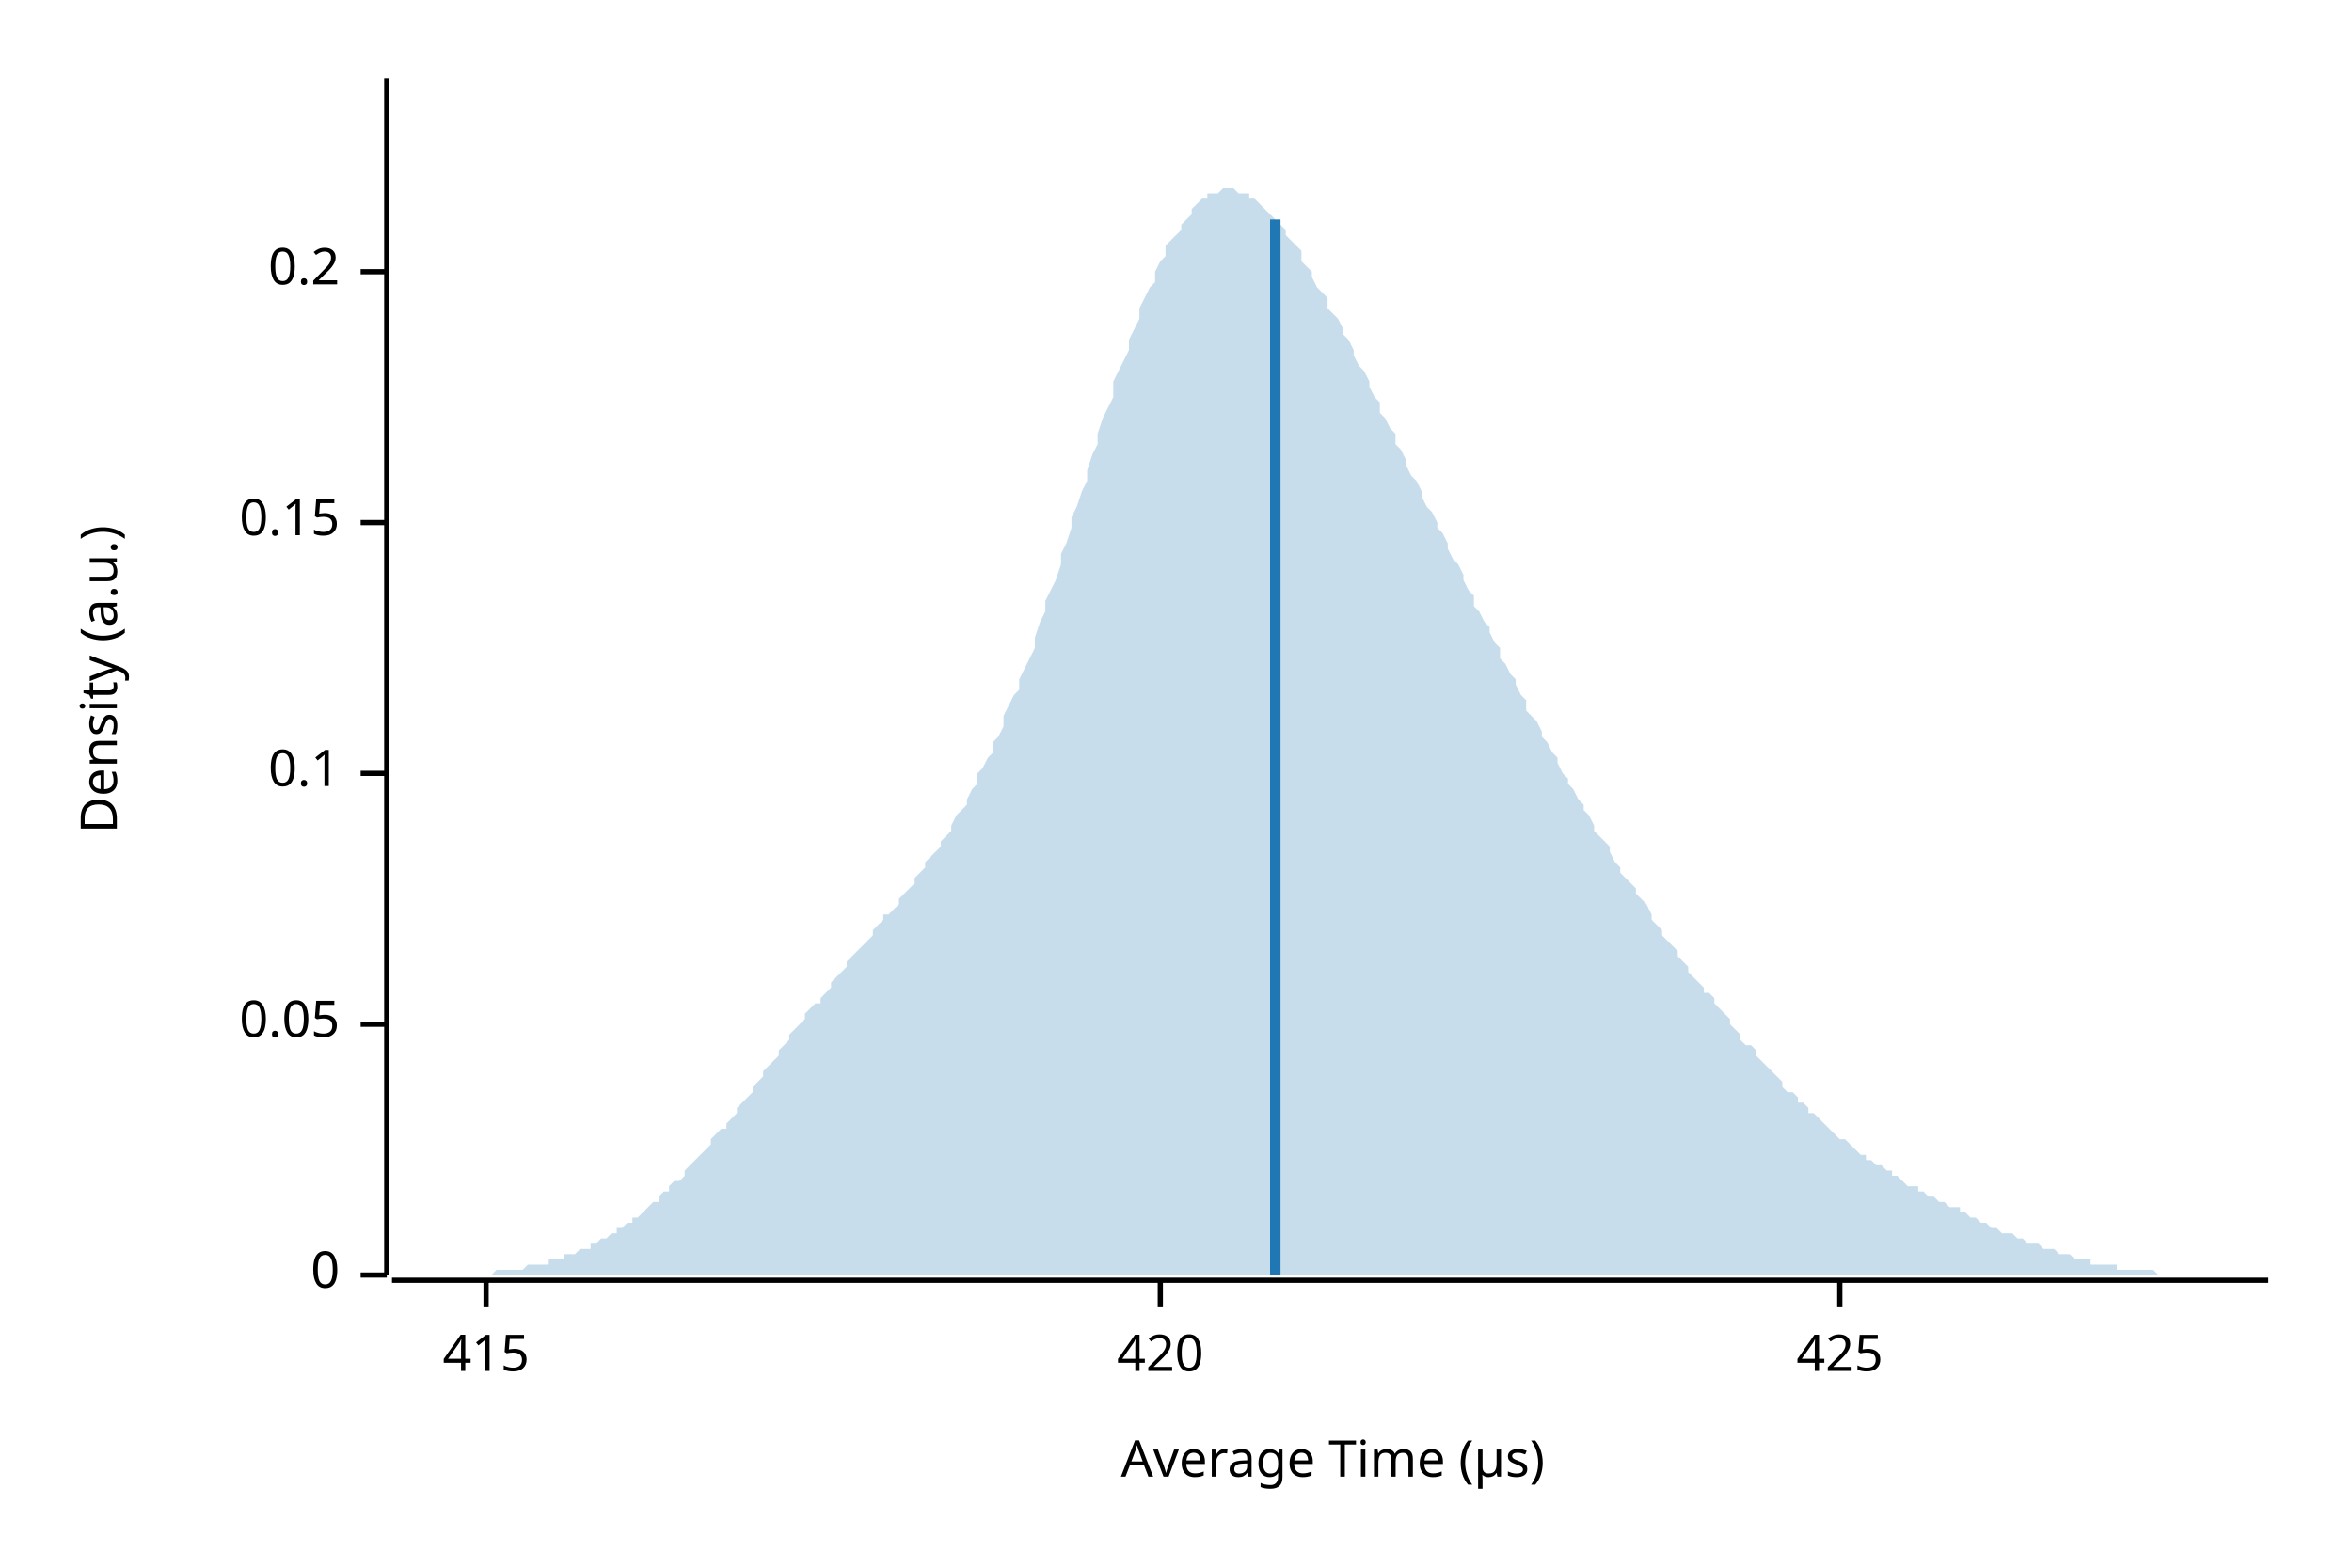
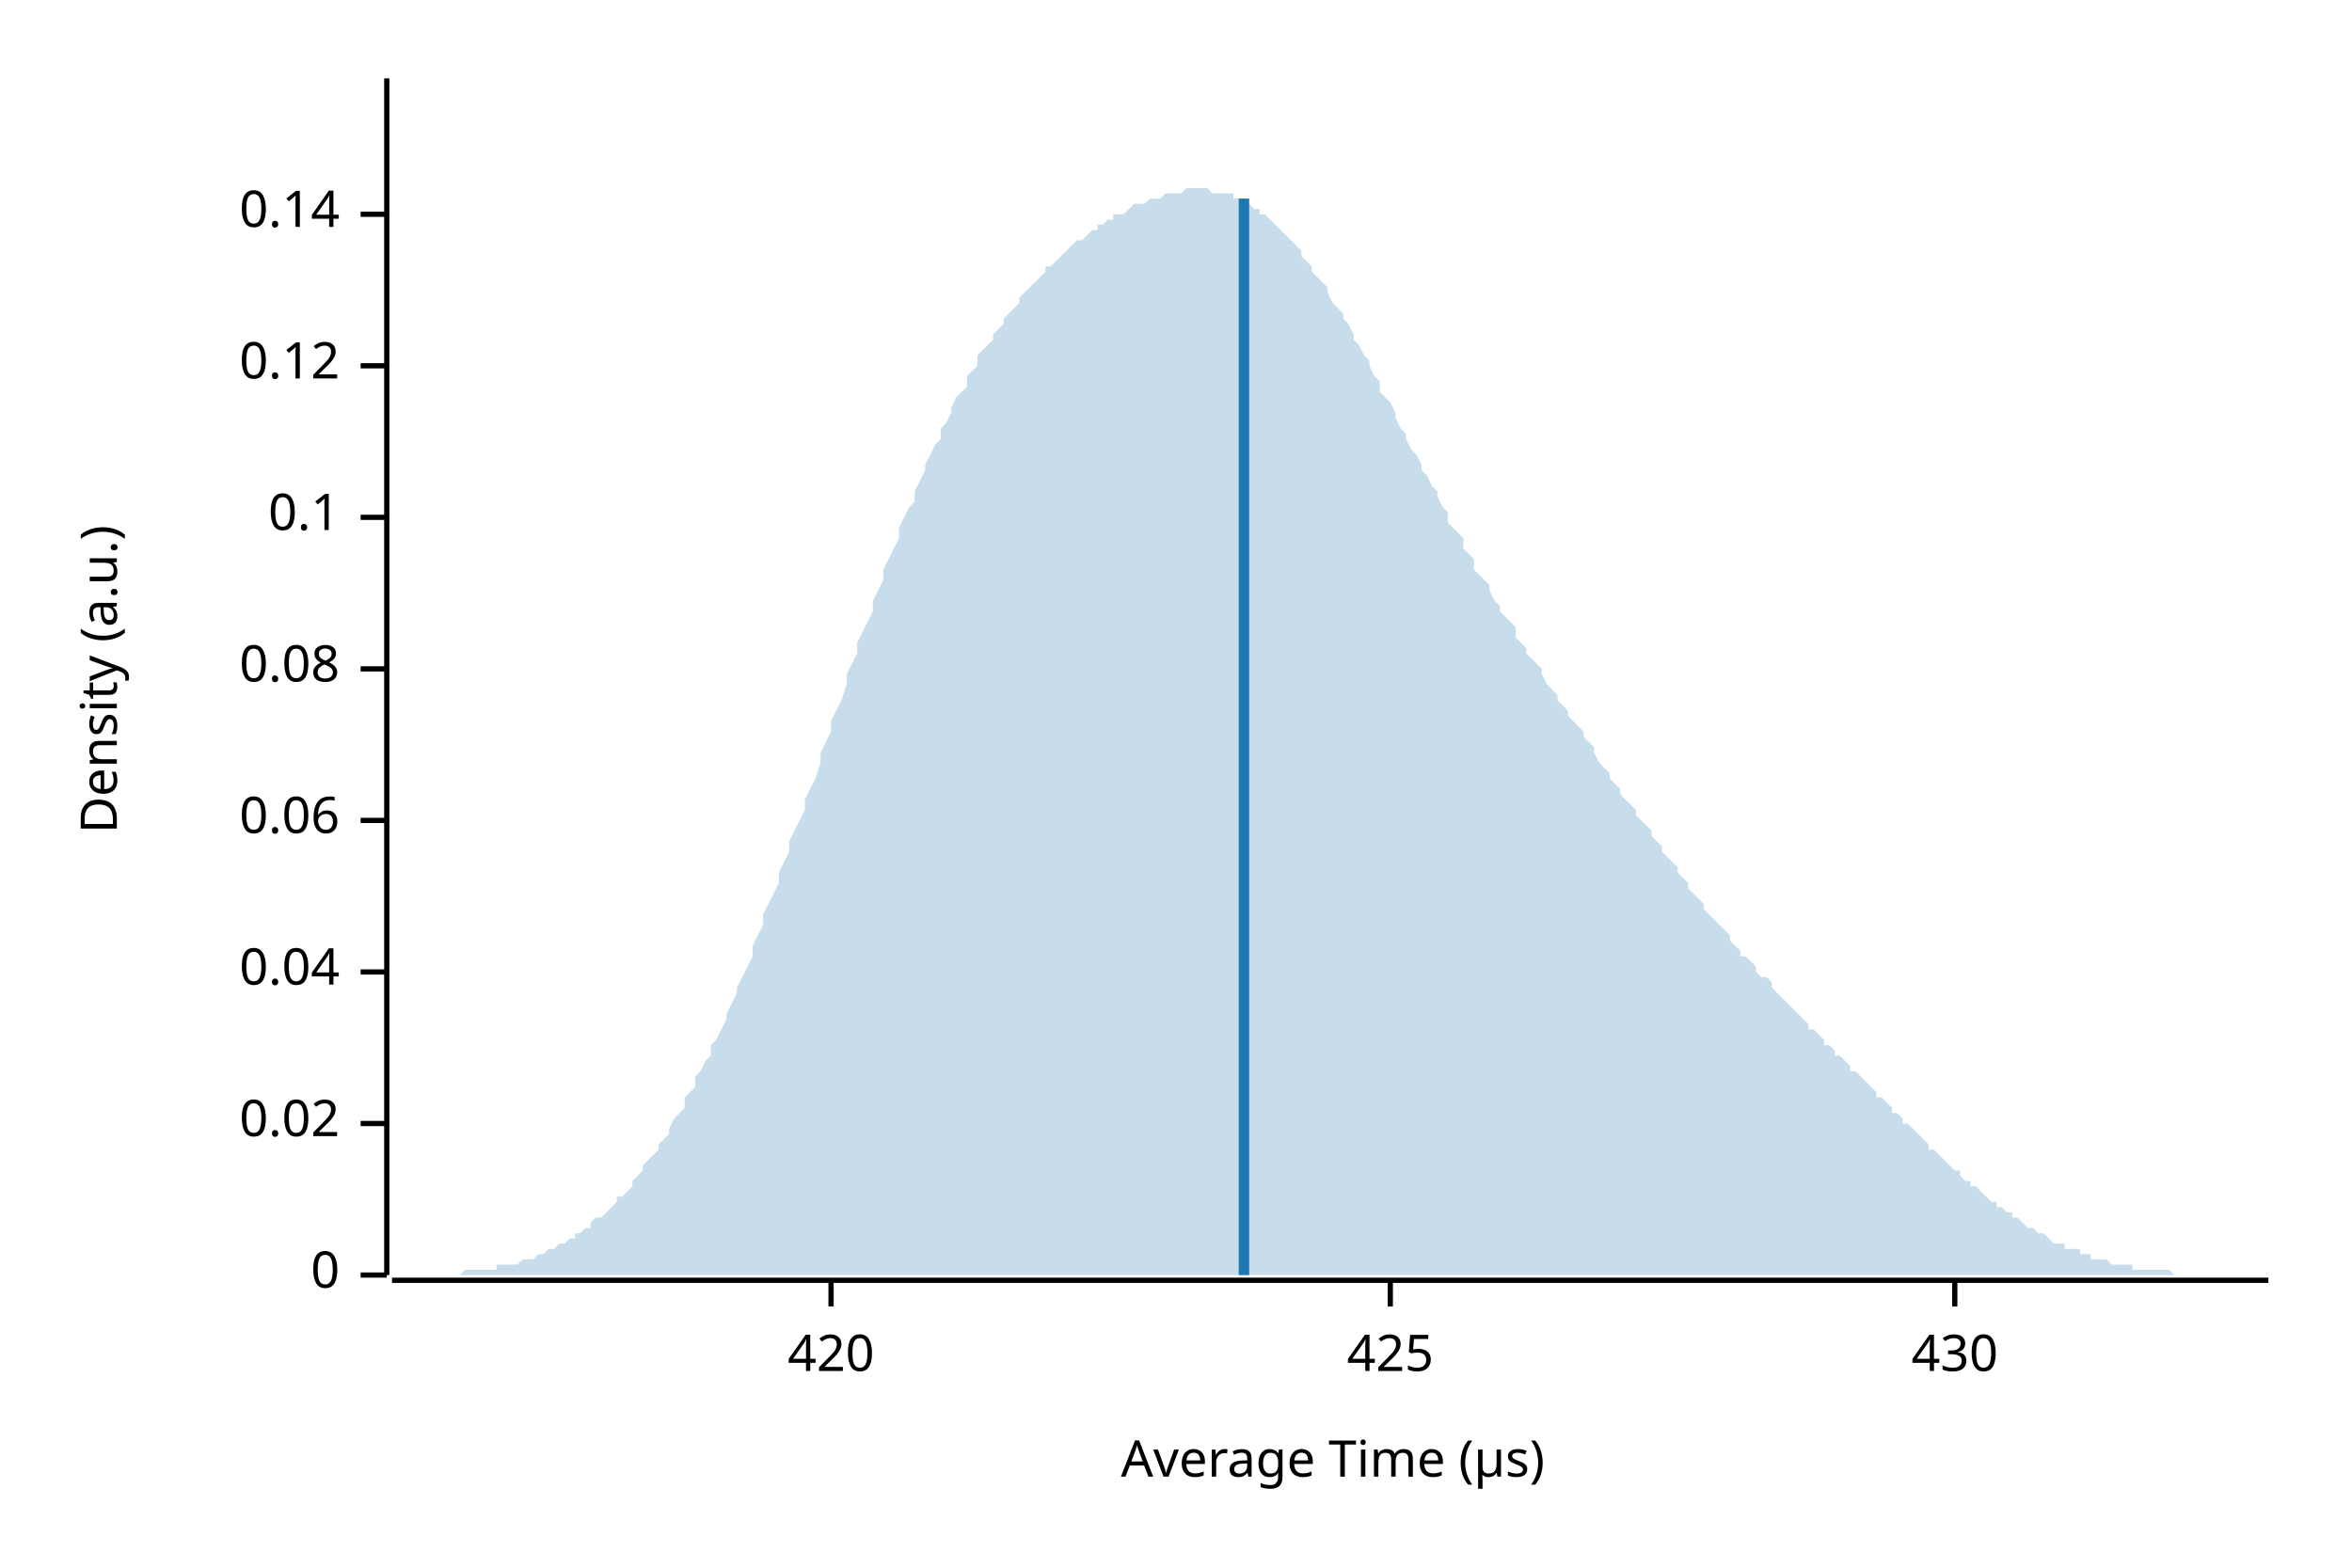
<svg xmlns="http://www.w3.org/2000/svg" width="450" height="300" viewBox="0 0 450 300">
  <text x="15" y="130" dy="0.76em" text-anchor="middle" font-family="sans-serif" font-size="9.677" opacity="1" fill="#000000" transform="rotate(270, 15, 130)">
Density (a.u.)
</text>
  <text x="255" y="285" dy="-0.5ex" text-anchor="middle" font-family="sans-serif" font-size="9.677" opacity="1" fill="#000000">
Average Time (µs)
</text>
  <polyline fill="none" opacity="1" stroke="#000000" stroke-width="1" points="74,15 74,244 " />
  <text x="65" y="244" dy="0.5ex" text-anchor="end" font-family="sans-serif" font-size="9.677" opacity="1" fill="#000000">
0
</text>
  <polyline fill="none" opacity="1" stroke="#000000" stroke-width="1" points="69,244 74,244 " />
-   <text x="65" y="196" dy="0.5ex" text-anchor="end" font-family="sans-serif" font-size="9.677" opacity="1" fill="#000000">
- 0.05
+   <text x="65" y="215" dy="0.5ex" text-anchor="end" font-family="sans-serif" font-size="9.677" opacity="1" fill="#000000">
+ 0.02
</text>
-   <polyline fill="none" opacity="1" stroke="#000000" stroke-width="1" points="69,196 74,196 " />
-   <text x="65" y="148" dy="0.5ex" text-anchor="end" font-family="sans-serif" font-size="9.677" opacity="1" fill="#000000">
+   <polyline fill="none" opacity="1" stroke="#000000" stroke-width="1" points="69,215 74,215 " />
+   <text x="65" y="186" dy="0.5ex" text-anchor="end" font-family="sans-serif" font-size="9.677" opacity="1" fill="#000000">
+ 0.04
+ </text>
+   <polyline fill="none" opacity="1" stroke="#000000" stroke-width="1" points="69,186 74,186 " />
+   <text x="65" y="157" dy="0.5ex" text-anchor="end" font-family="sans-serif" font-size="9.677" opacity="1" fill="#000000">
+ 0.06
+ </text>
+   <polyline fill="none" opacity="1" stroke="#000000" stroke-width="1" points="69,157 74,157 " />
+   <text x="65" y="128" dy="0.5ex" text-anchor="end" font-family="sans-serif" font-size="9.677" opacity="1" fill="#000000">
+ 0.08
+ </text>
+   <polyline fill="none" opacity="1" stroke="#000000" stroke-width="1" points="69,128 74,128 " />
+   <text x="65" y="99" dy="0.5ex" text-anchor="end" font-family="sans-serif" font-size="9.677" opacity="1" fill="#000000">
0.1
</text>
-   <polyline fill="none" opacity="1" stroke="#000000" stroke-width="1" points="69,148 74,148 " />
-   <text x="65" y="100" dy="0.5ex" text-anchor="end" font-family="sans-serif" font-size="9.677" opacity="1" fill="#000000">
- 0.15
+   <polyline fill="none" opacity="1" stroke="#000000" stroke-width="1" points="69,99 74,99 " />
+   <text x="65" y="70" dy="0.5ex" text-anchor="end" font-family="sans-serif" font-size="9.677" opacity="1" fill="#000000">
+ 0.12
</text>
-   <polyline fill="none" opacity="1" stroke="#000000" stroke-width="1" points="69,100 74,100 " />
-   <text x="65" y="52" dy="0.5ex" text-anchor="end" font-family="sans-serif" font-size="9.677" opacity="1" fill="#000000">
- 0.2
+   <polyline fill="none" opacity="1" stroke="#000000" stroke-width="1" points="69,70 74,70 " />
+   <text x="65" y="41" dy="0.5ex" text-anchor="end" font-family="sans-serif" font-size="9.677" opacity="1" fill="#000000">
+ 0.14
</text>
-   <polyline fill="none" opacity="1" stroke="#000000" stroke-width="1" points="69,52 74,52 " />
+   <polyline fill="none" opacity="1" stroke="#000000" stroke-width="1" points="69,41 74,41 " />
  <polyline fill="none" opacity="1" stroke="#000000" stroke-width="1" points="75,245 434,245 " />
-   <text x="93" y="255" dy="0.76em" text-anchor="middle" font-family="sans-serif" font-size="9.677" opacity="1" fill="#000000">
- 415
- </text>
-   <polyline fill="none" opacity="1" stroke="#000000" stroke-width="1" points="93,245 93,250 " />
-   <text x="222" y="255" dy="0.76em" text-anchor="middle" font-family="sans-serif" font-size="9.677" opacity="1" fill="#000000">
+   <text x="159" y="255" dy="0.76em" text-anchor="middle" font-family="sans-serif" font-size="9.677" opacity="1" fill="#000000">
420
</text>
-   <polyline fill="none" opacity="1" stroke="#000000" stroke-width="1" points="222,245 222,250 " />
-   <text x="352" y="255" dy="0.76em" text-anchor="middle" font-family="sans-serif" font-size="9.677" opacity="1" fill="#000000">
+   <polyline fill="none" opacity="1" stroke="#000000" stroke-width="1" points="159,245 159,250 " />
+   <text x="266" y="255" dy="0.76em" text-anchor="middle" font-family="sans-serif" font-size="9.677" opacity="1" fill="#000000">
425
</text>
-   <polyline fill="none" opacity="1" stroke="#000000" stroke-width="1" points="352,245 352,250 " />
-   <polygon opacity="0.25" fill="#1F78B4" points="75,244 75,244 76,244 77,244 77,244 78,244 79,244 80,244 80,244 81,244 82,244 82,244 83,244 84,244 85,244 85,244 86,244 87,244 87,244 88,244 89,244 90,244 90,244 91,244 92,244 92,244 93,244 94,244 95,243 95,243 96,243 97,243 98,243 98,243 99,243 100,243 100,243 101,242 102,242 103,242 103,242 104,242 105,242 105,241 106,241 107,241 108,241 108,240 109,240 110,240 110,240 111,239 112,239 113,239 113,238 114,238 115,237 116,237 116,237 117,236 118,236 118,235 119,235 120,234 121,234 121,233 122,233 123,232 123,232 124,231 125,230 126,230 126,229 127,228 128,228 128,227 129,226 130,226 131,225 131,224 132,223 133,222 133,222 134,221 135,220 136,219 136,218 137,217 138,216 139,216 139,215 140,214 141,213 141,212 142,211 143,210 144,209 144,208 145,207 146,206 146,205 147,204 148,203 149,202 149,201 150,200 151,199 151,198 152,197 153,196 154,195 154,194 155,193 156,192 157,192 157,191 158,190 159,189 159,188 160,187 161,186 162,185 162,184 163,183 164,182 164,182 165,181 166,180 167,179 167,178 168,177 169,176 169,175 170,175 171,174 172,173 172,172 173,171 174,170 175,169 175,168 176,167 177,166 177,165 178,164 179,163 180,162 180,161 181,160 182,159 182,158 183,156 184,155 185,154 185,153 186,151 187,150 187,148 188,147 189,145 190,144 190,142 191,141 192,139 192,137 193,135 194,133 195,132 195,130 196,128 197,126 198,124 198,122 199,119 200,117 200,115 201,113 202,111 203,108 203,106 204,104 205,101 205,99 206,97 207,94 208,92 208,90 209,87 210,85 210,83 211,80 212,78 213,76 213,73 214,71 215,69 216,67 216,65 217,63 218,61 218,59 219,57 220,55 221,54 221,52 222,50 223,49 223,47 224,46 225,45 226,44 226,43 227,42 228,41 228,40 229,39 230,38 231,38 231,37 232,37 233,37 233,37 234,36 235,36 236,36 236,36 237,37 238,37 239,37 239,38 240,38 241,39 241,39 242,40 243,41 244,42 244,42 245,43 246,44 246,45 247,46 248,47 249,48 249,50 250,51 251,52 251,53 252,55 253,56 254,57 254,59 255,60 256,61 257,63 257,64 258,65 259,67 259,68 260,70 261,71 262,73 262,74 263,76 264,77 264,79 265,80 266,82 267,83 267,85 268,86 269,88 269,89 270,91 271,92 272,94 272,95 273,97 274,98 275,100 275,101 276,102 277,104 277,105 278,107 279,108 280,110 280,111 281,113 282,114 282,116 283,117 284,119 285,120 285,121 286,123 287,124 287,126 288,127 289,129 290,130 290,131 291,133 292,134 292,136 293,137 294,138 295,140 295,141 296,142 297,144 298,145 298,146 299,148 300,149 300,150 301,151 302,153 303,154 303,155 304,156 305,158 305,159 306,160 307,161 308,162 308,163 309,165 310,166 310,167 311,168 312,169 313,170 313,171 314,172 315,173 316,175 316,176 317,177 318,178 318,179 319,180 320,181 321,182 321,183 322,184 323,185 323,186 324,187 325,188 326,189 326,190 327,190 328,191 328,192 329,193 330,194 331,195 331,196 332,197 333,198 333,199 334,200 335,200 336,201 336,202 337,203 338,204 339,205 339,205 340,206 341,207 341,208 342,209 343,209 344,210 344,211 345,211 346,212 346,213 347,213 348,214 349,215 349,215 350,216 351,217 351,217 352,218 353,218 354,219 354,219 355,220 356,221 357,221 357,222 358,222 359,223 359,223 360,223 361,224 362,224 362,225 363,225 364,226 364,226 365,227 366,227 367,227 367,228 368,228 369,229 369,229 370,229 371,230 372,230 372,230 373,231 374,231 375,231 375,232 376,232 377,233 377,233 378,233 379,234 380,234 380,234 381,235 382,235 382,235 383,236 384,236 385,236 385,236 386,237 387,237 387,237 388,238 389,238 390,238 390,238 391,239 392,239 392,239 393,239 394,240 395,240 395,240 396,240 397,241 398,241 398,241 399,241 400,241 400,242 401,242 402,242 403,242 403,242 404,242 405,242 405,243 406,243 407,243 408,243 408,243 409,243 410,243 410,243 411,243 412,243 413,244 413,244 414,244 415,244 416,244 416,244 417,244 418,244 418,244 419,244 420,244 421,244 421,244 422,244 423,244 423,244 424,244 425,244 426,244 426,244 427,244 428,244 428,244 429,244 430,244 431,244 431,244 432,244 433,244 434,244 434,244 75,244 " />
-   <polyline fill="none" opacity="1" stroke="#1F78B4" stroke-width="2" points="244,244 244,42 " />
+   <polyline fill="none" opacity="1" stroke="#000000" stroke-width="1" points="266,245 266,250 " />
+   <text x="374" y="255" dy="0.76em" text-anchor="middle" font-family="sans-serif" font-size="9.677" opacity="1" fill="#000000">
+ 430
+ </text>
+   <polyline fill="none" opacity="1" stroke="#000000" stroke-width="1" points="374,245 374,250 " />
+   <polygon opacity="0.25" fill="#1F78B4" points="75,244 75,244 76,244 77,244 77,244 78,244 79,244 80,244 80,244 81,244 82,244 82,244 83,244 84,244 85,244 85,244 86,244 87,244 87,244 88,244 89,243 90,243 90,243 91,243 92,243 92,243 93,243 94,243 95,243 95,242 96,242 97,242 98,242 98,242 99,242 100,241 100,241 101,241 102,241 103,240 103,240 104,240 105,239 105,239 106,239 107,238 108,238 108,238 109,237 110,237 110,236 111,236 112,235 113,235 113,234 114,233 115,233 116,232 116,232 117,231 118,230 118,229 119,229 120,228 121,227 121,226 122,225 123,224 123,223 124,222 125,221 126,220 126,219 127,218 128,217 128,216 129,214 130,213 131,212 131,210 132,209 133,208 133,206 134,205 135,203 136,202 136,200 137,199 138,197 139,195 139,194 140,192 141,190 141,189 142,187 143,185 144,183 144,181 145,179 146,177 146,175 147,173 148,171 149,169 149,167 150,165 151,163 151,161 152,159 153,157 154,155 154,153 155,151 156,149 157,146 157,144 158,142 159,140 159,138 160,136 161,134 162,131 162,129 163,127 164,125 164,123 165,121 166,119 167,117 167,115 168,113 169,111 169,109 170,107 171,105 172,103 172,101 173,99 174,97 175,96 175,94 176,92 177,90 177,89 178,87 179,85 180,84 180,82 181,81 182,79 182,78 183,76 184,75 185,74 185,72 186,71 187,70 187,68 188,67 189,66 190,65 190,64 191,63 192,62 192,61 193,60 194,59 195,58 195,57 196,56 197,55 198,54 198,54 199,53 200,52 200,51 201,51 202,50 203,49 203,49 204,48 205,47 205,47 206,46 207,46 208,45 208,45 209,44 210,44 210,43 211,43 212,42 213,42 213,41 214,41 215,41 216,40 216,40 217,39 218,39 218,39 219,39 220,38 221,38 221,38 222,38 223,37 223,37 224,37 225,37 226,37 226,37 227,36 228,36 228,36 229,36 230,36 231,36 231,36 232,37 233,37 233,37 234,37 235,37 236,37 236,38 237,38 238,38 239,39 239,39 240,40 241,40 241,41 242,41 243,42 244,43 244,43 245,44 246,45 246,45 247,46 248,47 249,48 249,49 250,50 251,51 251,52 252,53 253,54 254,55 254,56 255,58 256,59 257,60 257,61 258,62 259,64 259,65 260,66 261,68 262,69 262,70 263,72 264,73 264,75 265,76 266,77 267,79 267,80 268,82 269,83 269,84 270,86 271,87 272,89 272,90 273,91 274,93 275,94 275,95 276,97 277,98 277,100 278,101 279,102 280,103 280,105 281,106 282,107 282,109 283,110 284,111 285,112 285,113 286,115 287,116 287,117 288,118 289,119 290,120 290,122 291,123 292,124 292,125 293,126 294,127 295,128 295,129 296,131 297,132 298,133 298,134 299,135 300,136 300,137 301,138 302,139 303,140 303,141 304,142 305,143 305,144 306,146 307,147 308,148 308,149 309,150 310,151 310,152 311,153 312,154 313,155 313,156 314,157 315,158 316,159 316,160 317,161 318,162 318,163 319,164 320,165 321,166 321,167 322,168 323,169 323,170 324,171 325,172 326,173 326,174 327,175 328,176 328,176 329,177 330,178 331,179 331,180 332,181 333,182 333,183 334,183 335,184 336,185 336,186 337,187 338,187 339,188 339,189 340,190 341,191 341,191 342,192 343,193 344,194 344,194 345,195 346,196 346,197 347,197 348,198 349,199 349,200 350,200 351,201 351,202 352,202 353,203 354,204 354,205 355,205 356,206 357,207 357,207 358,208 359,209 359,210 360,210 361,211 362,212 362,213 363,213 364,214 364,215 365,215 366,216 367,217 367,217 368,218 369,219 369,220 370,220 371,221 372,222 372,222 373,223 374,224 375,224 375,225 376,226 377,226 377,227 378,227 379,228 380,229 380,229 381,230 382,230 382,231 383,231 384,232 385,232 385,233 386,233 387,234 387,234 388,235 389,235 390,236 390,236 391,236 392,237 392,237 393,238 394,238 395,238 395,239 396,239 397,239 398,239 398,240 399,240 400,240 400,241 401,241 402,241 403,241 403,241 404,242 405,242 405,242 406,242 407,242 408,242 408,243 409,243 410,243 410,243 411,243 412,243 413,243 413,243 414,243 415,243 416,244 416,244 417,244 418,244 418,244 419,244 420,244 421,244 421,244 422,244 423,244 423,244 424,244 425,244 426,244 426,244 427,244 428,244 428,244 429,244 430,244 431,244 431,244 432,244 433,244 434,244 434,244 75,244 " />
+   <polyline fill="none" opacity="1" stroke="#1F78B4" stroke-width="2" points="238,244 238,38 " />
</svg>
